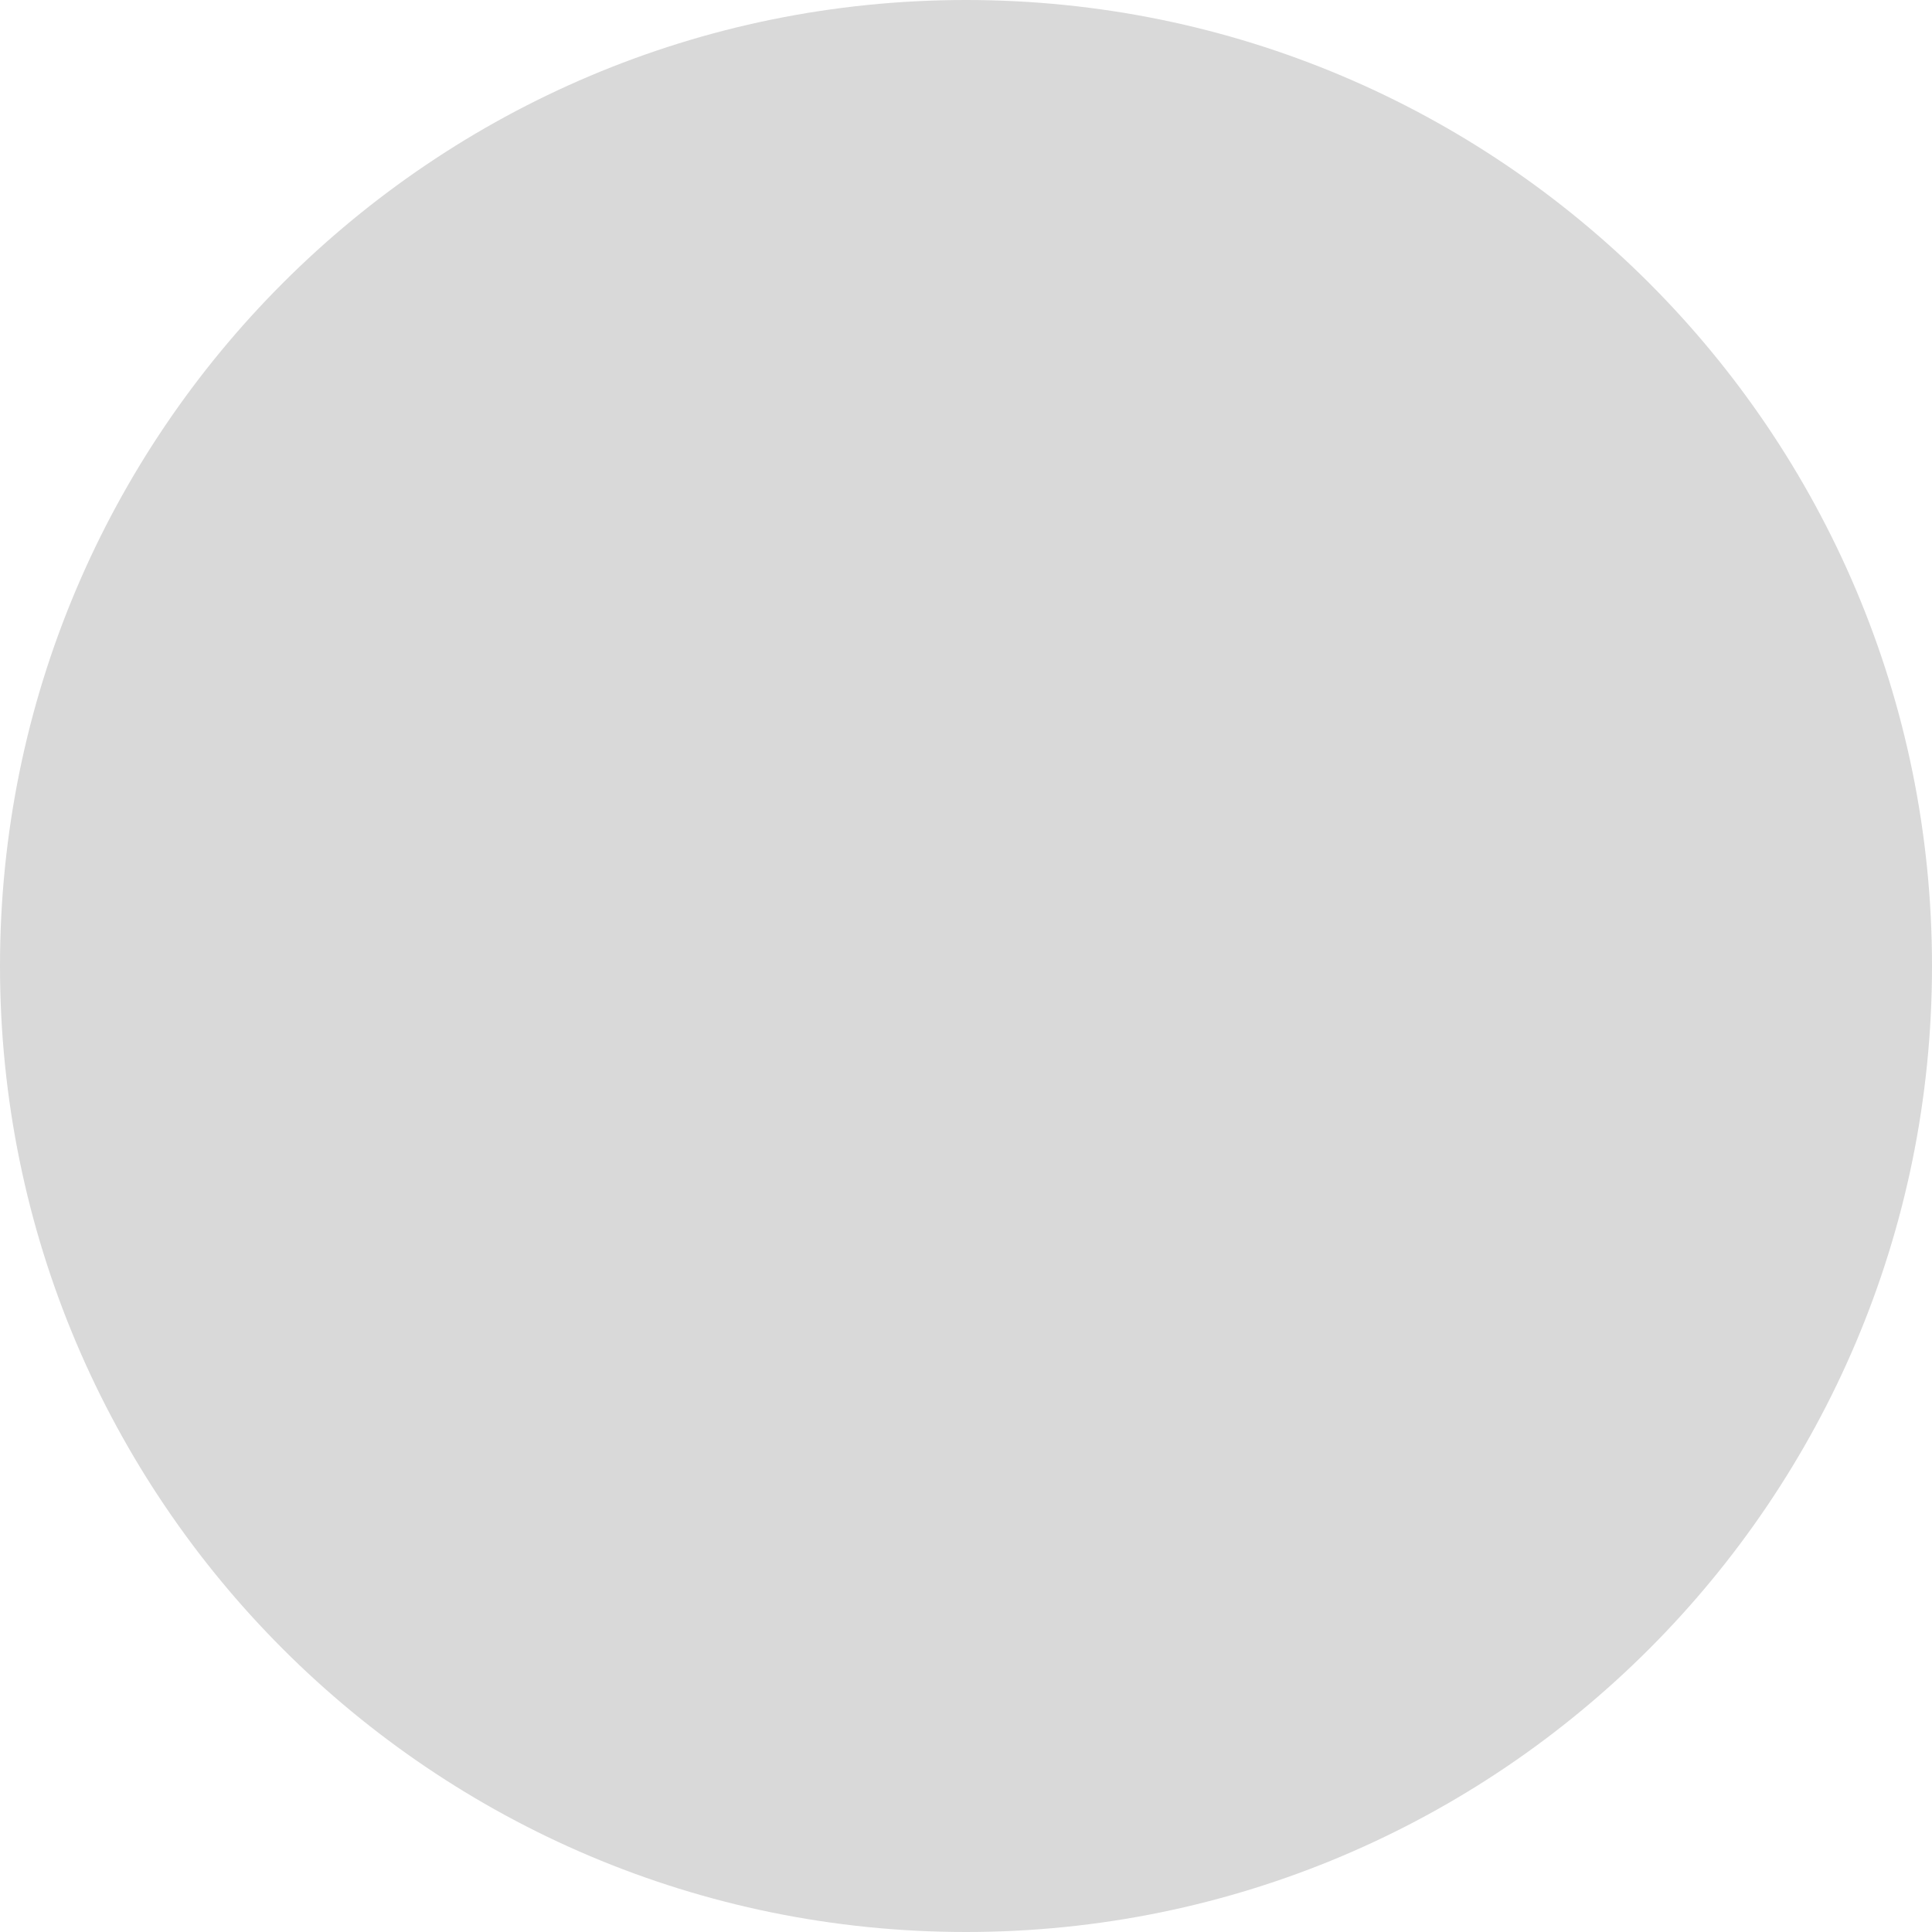
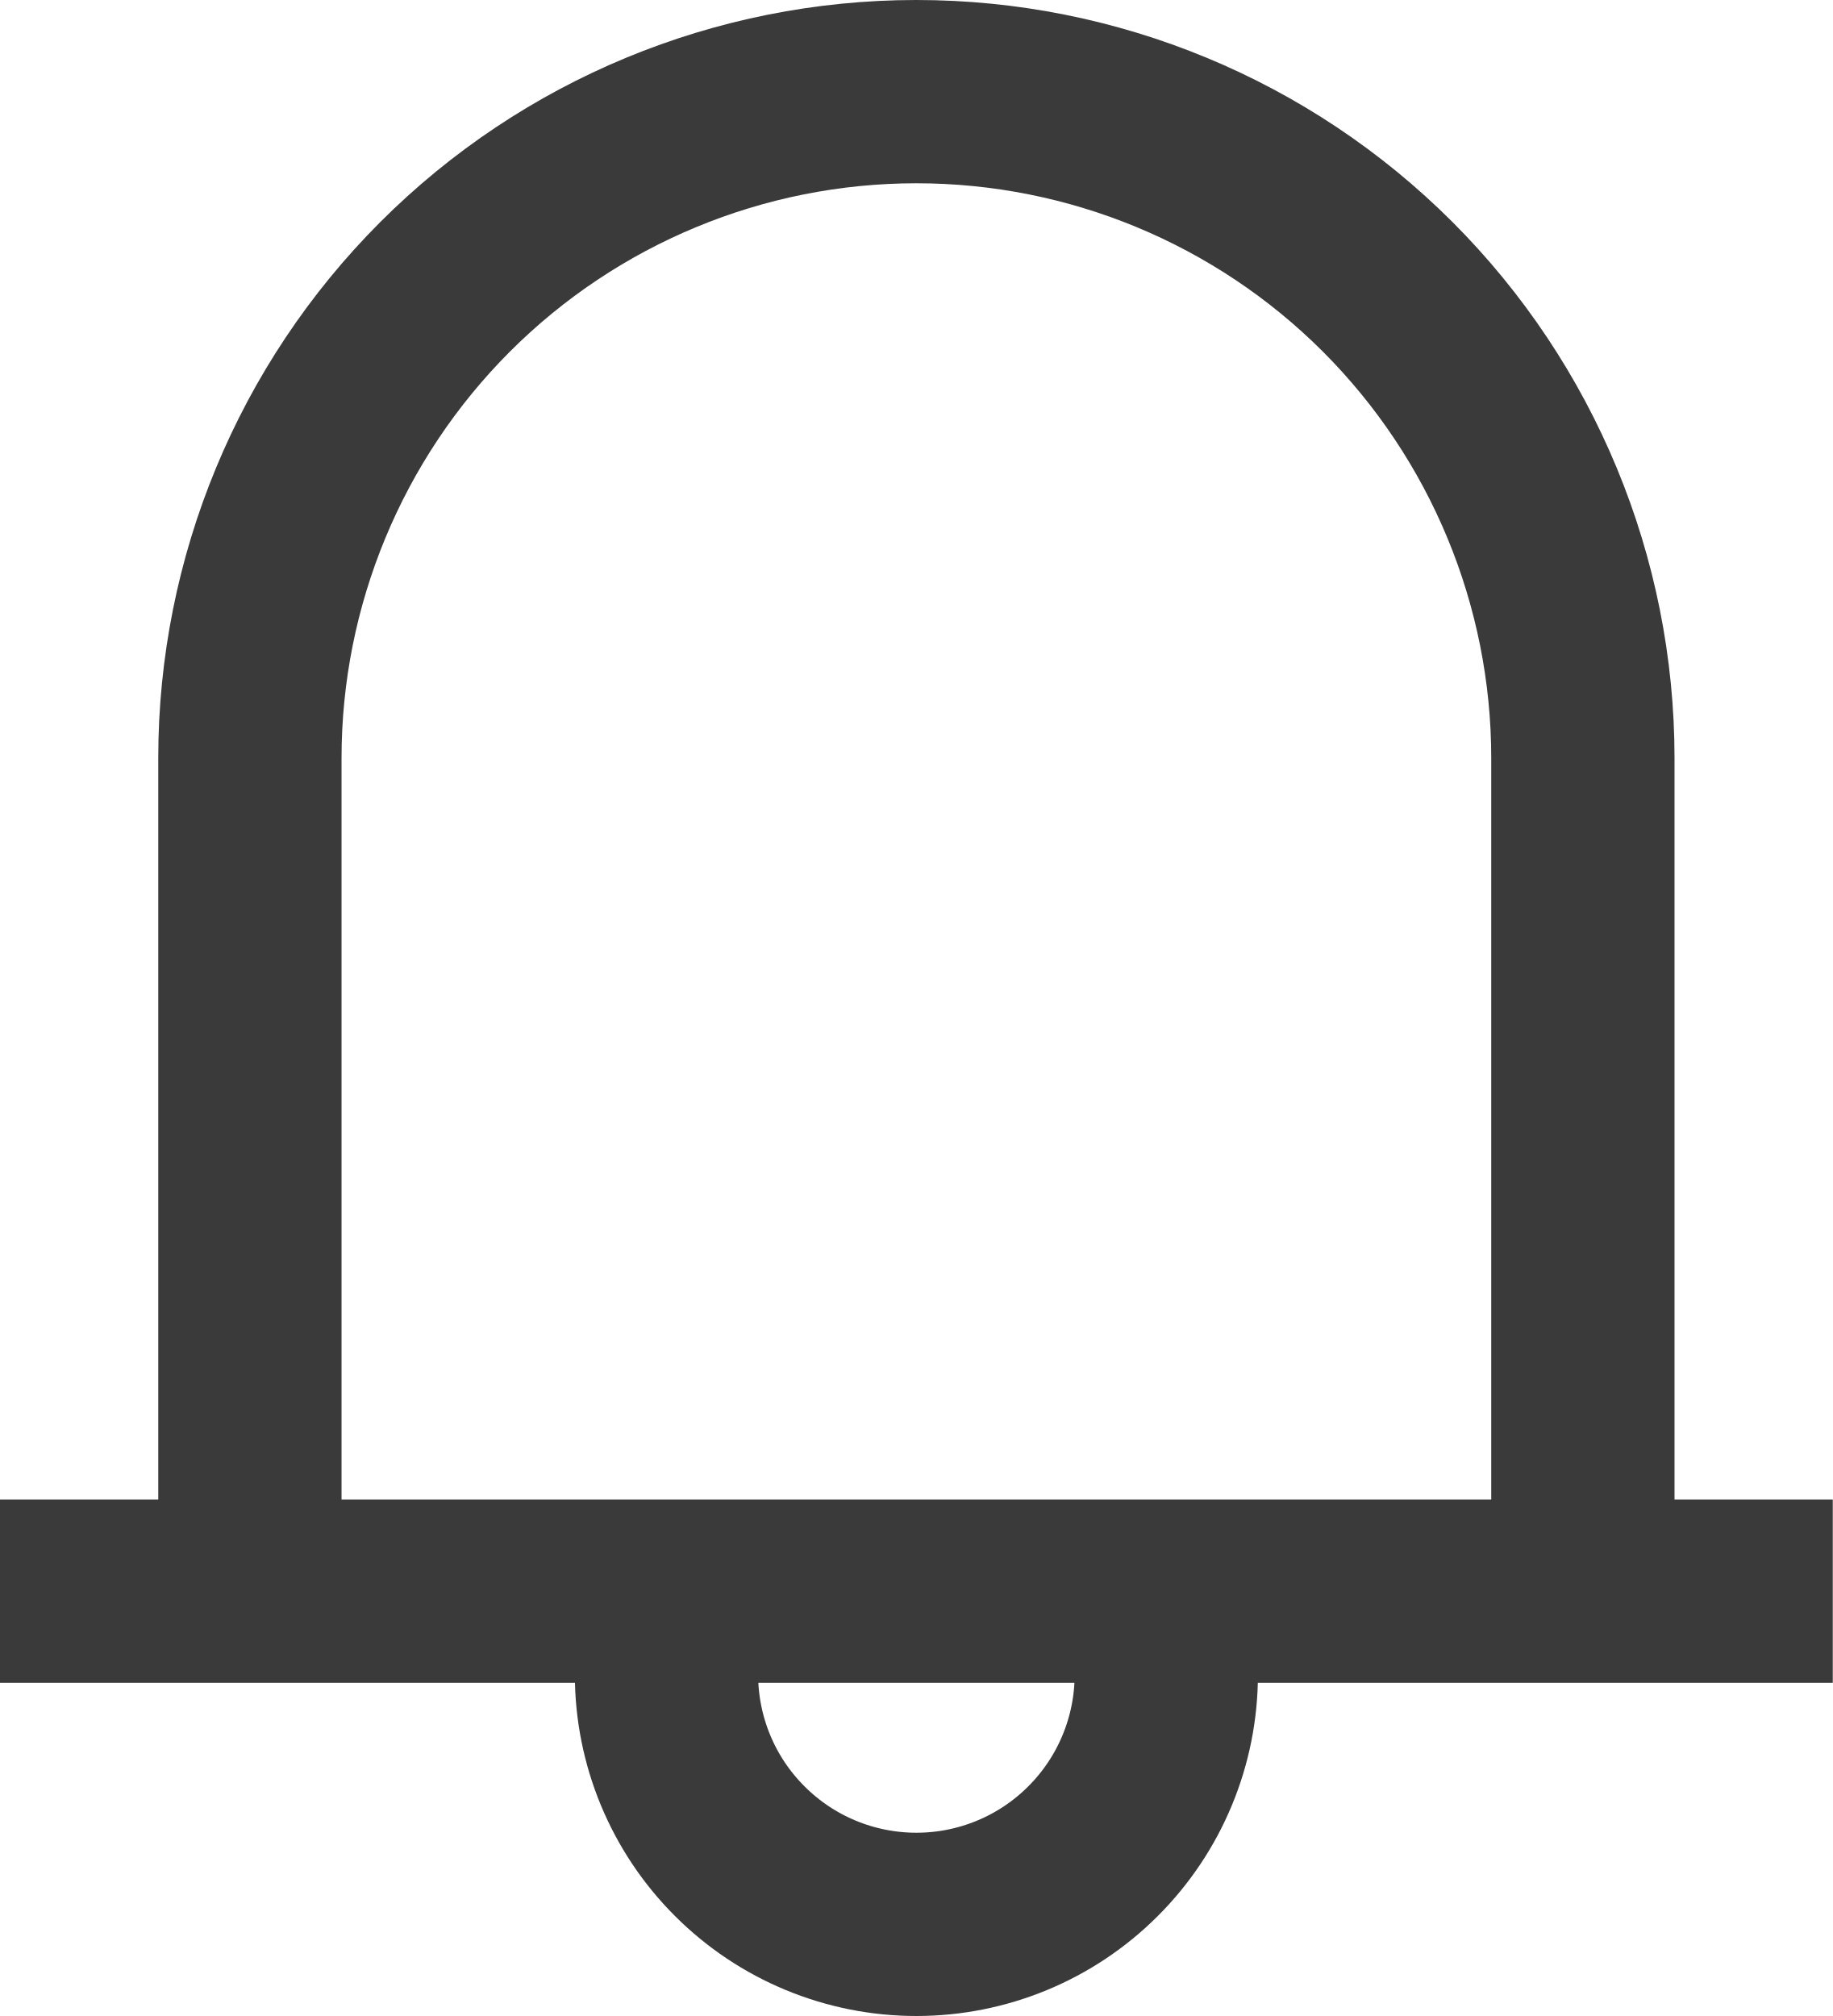
- <svg xmlns="http://www.w3.org/2000/svg" width="90" height="90" viewBox="0 0 90 90" fill="none">
-   <circle cx="45" cy="45" r="45" fill="#D9D9D9" />
+ <svg xmlns="http://www.w3.org/2000/svg" width="20" height="22" viewBox="0 0 20 22" fill="none">
+   <path d="M2.727 17.364V8.273C2.727 6.344 3.494 4.494 4.857 3.13C6.221 1.766 8.071 1 10 1C11.929 1 13.779 1.766 15.143 3.13C16.506 4.494 17.273 6.344 17.273 8.273V17.364M0 17.364H20M12.727 17.364V18.273C12.727 18.996 12.44 19.69 11.928 20.201C11.417 20.713 10.723 21 10 21C9.277 21 8.583 20.713 8.072 20.201C7.56 19.69 7.273 18.996 7.273 18.273V17.364" stroke="#3A3A3A" stroke-width="2" />
</svg>
